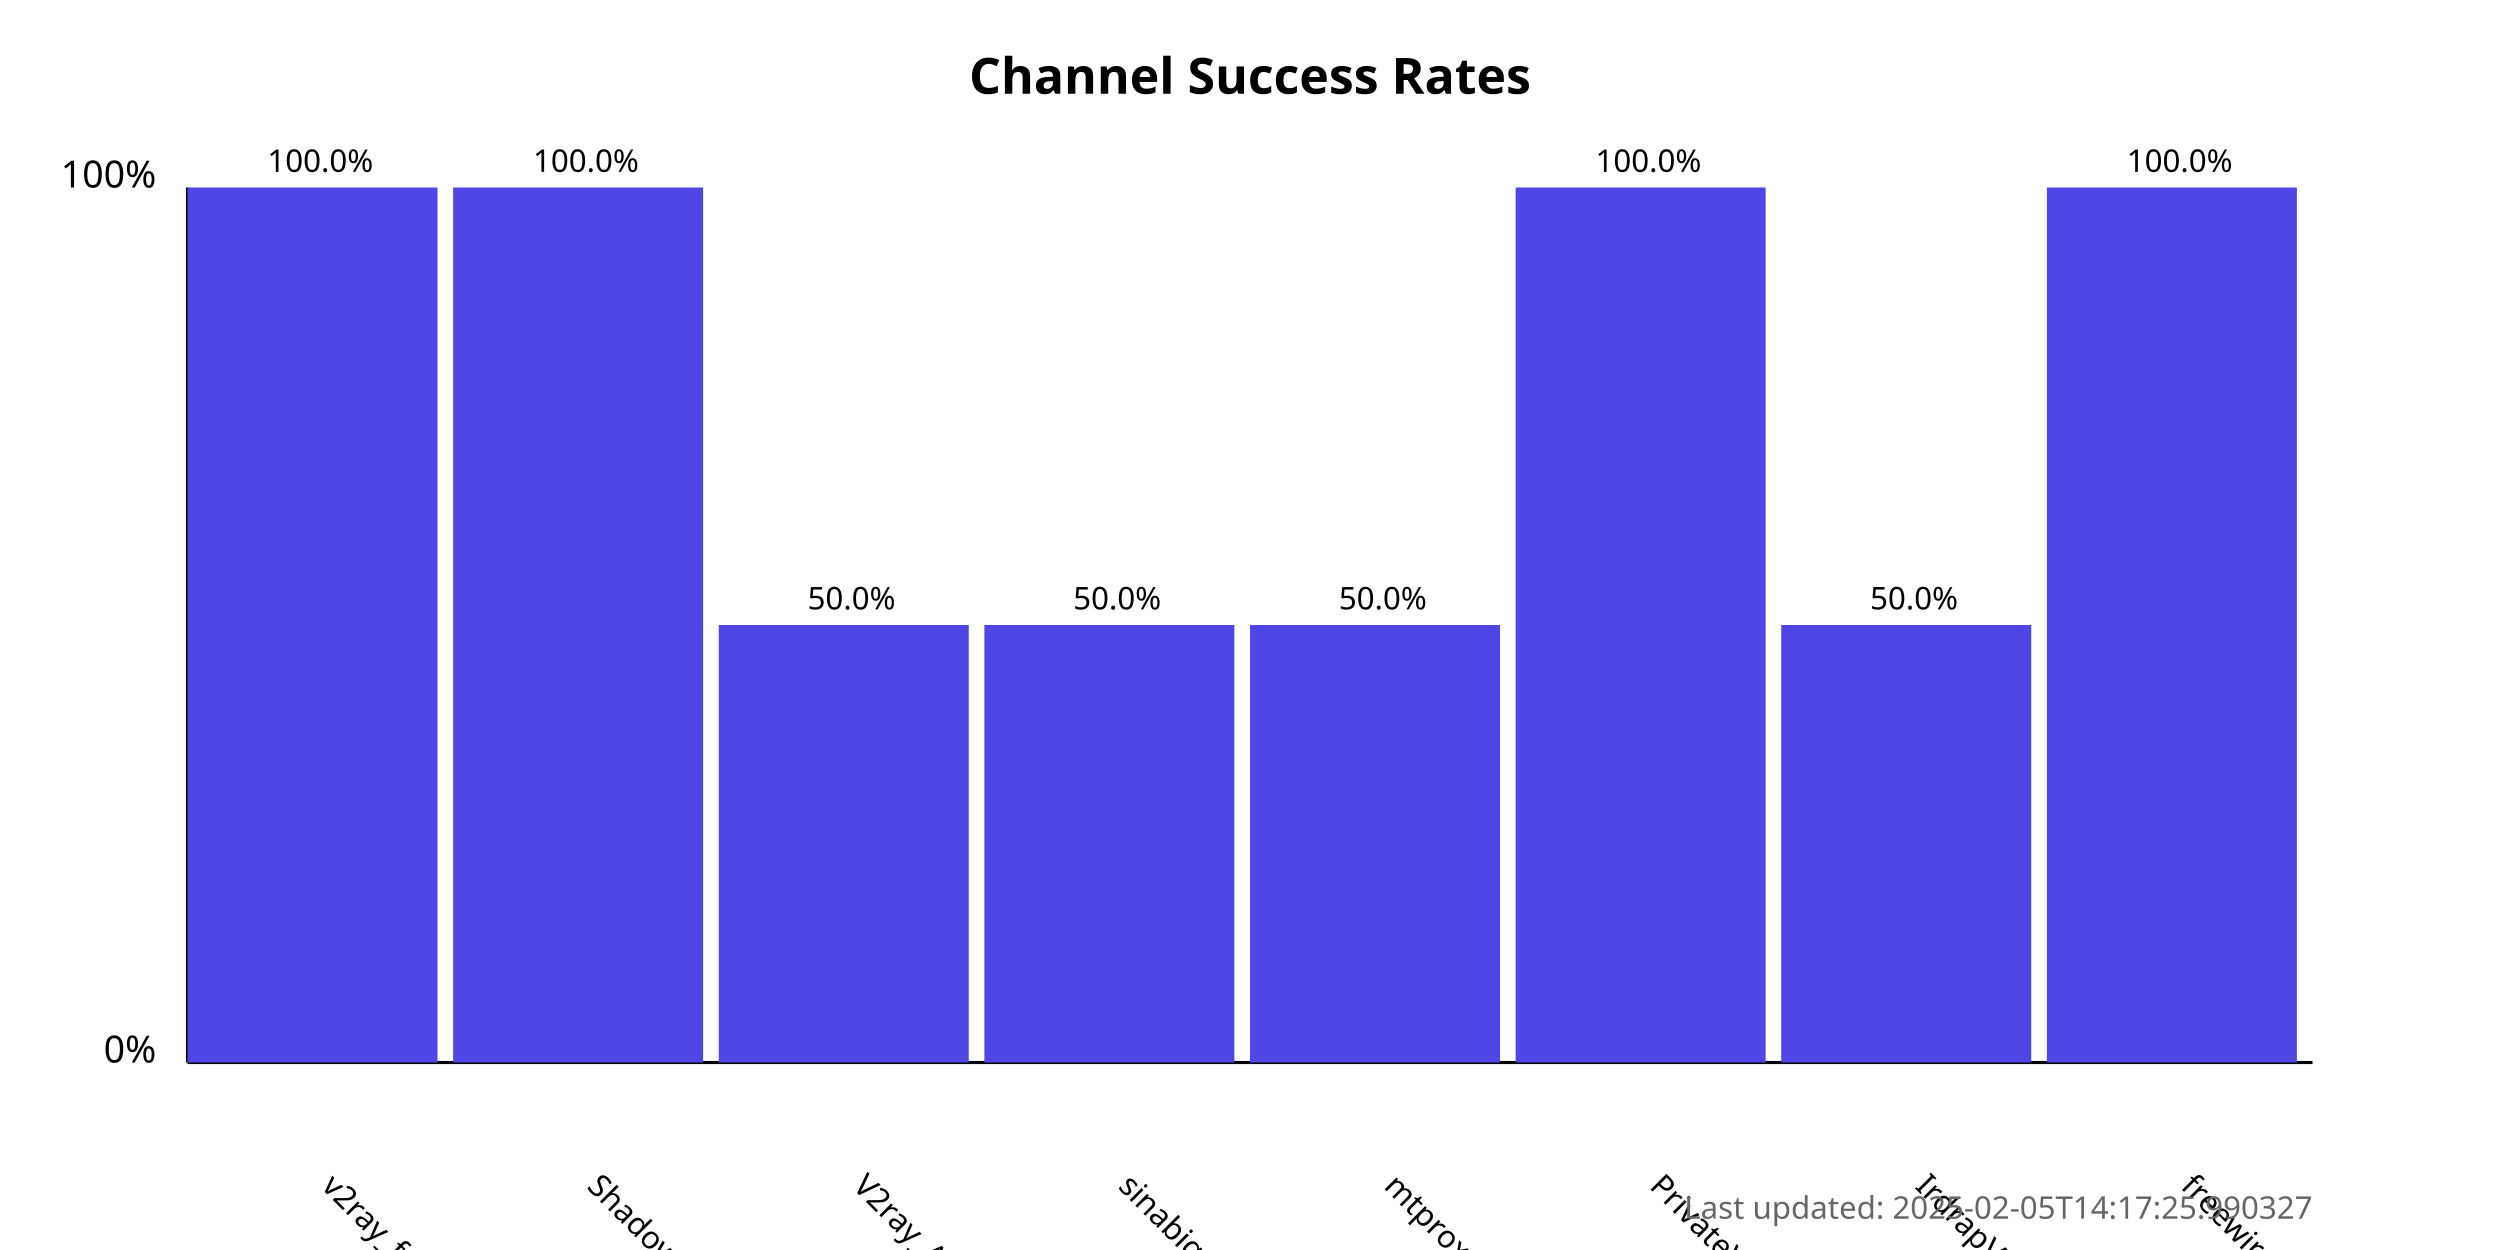
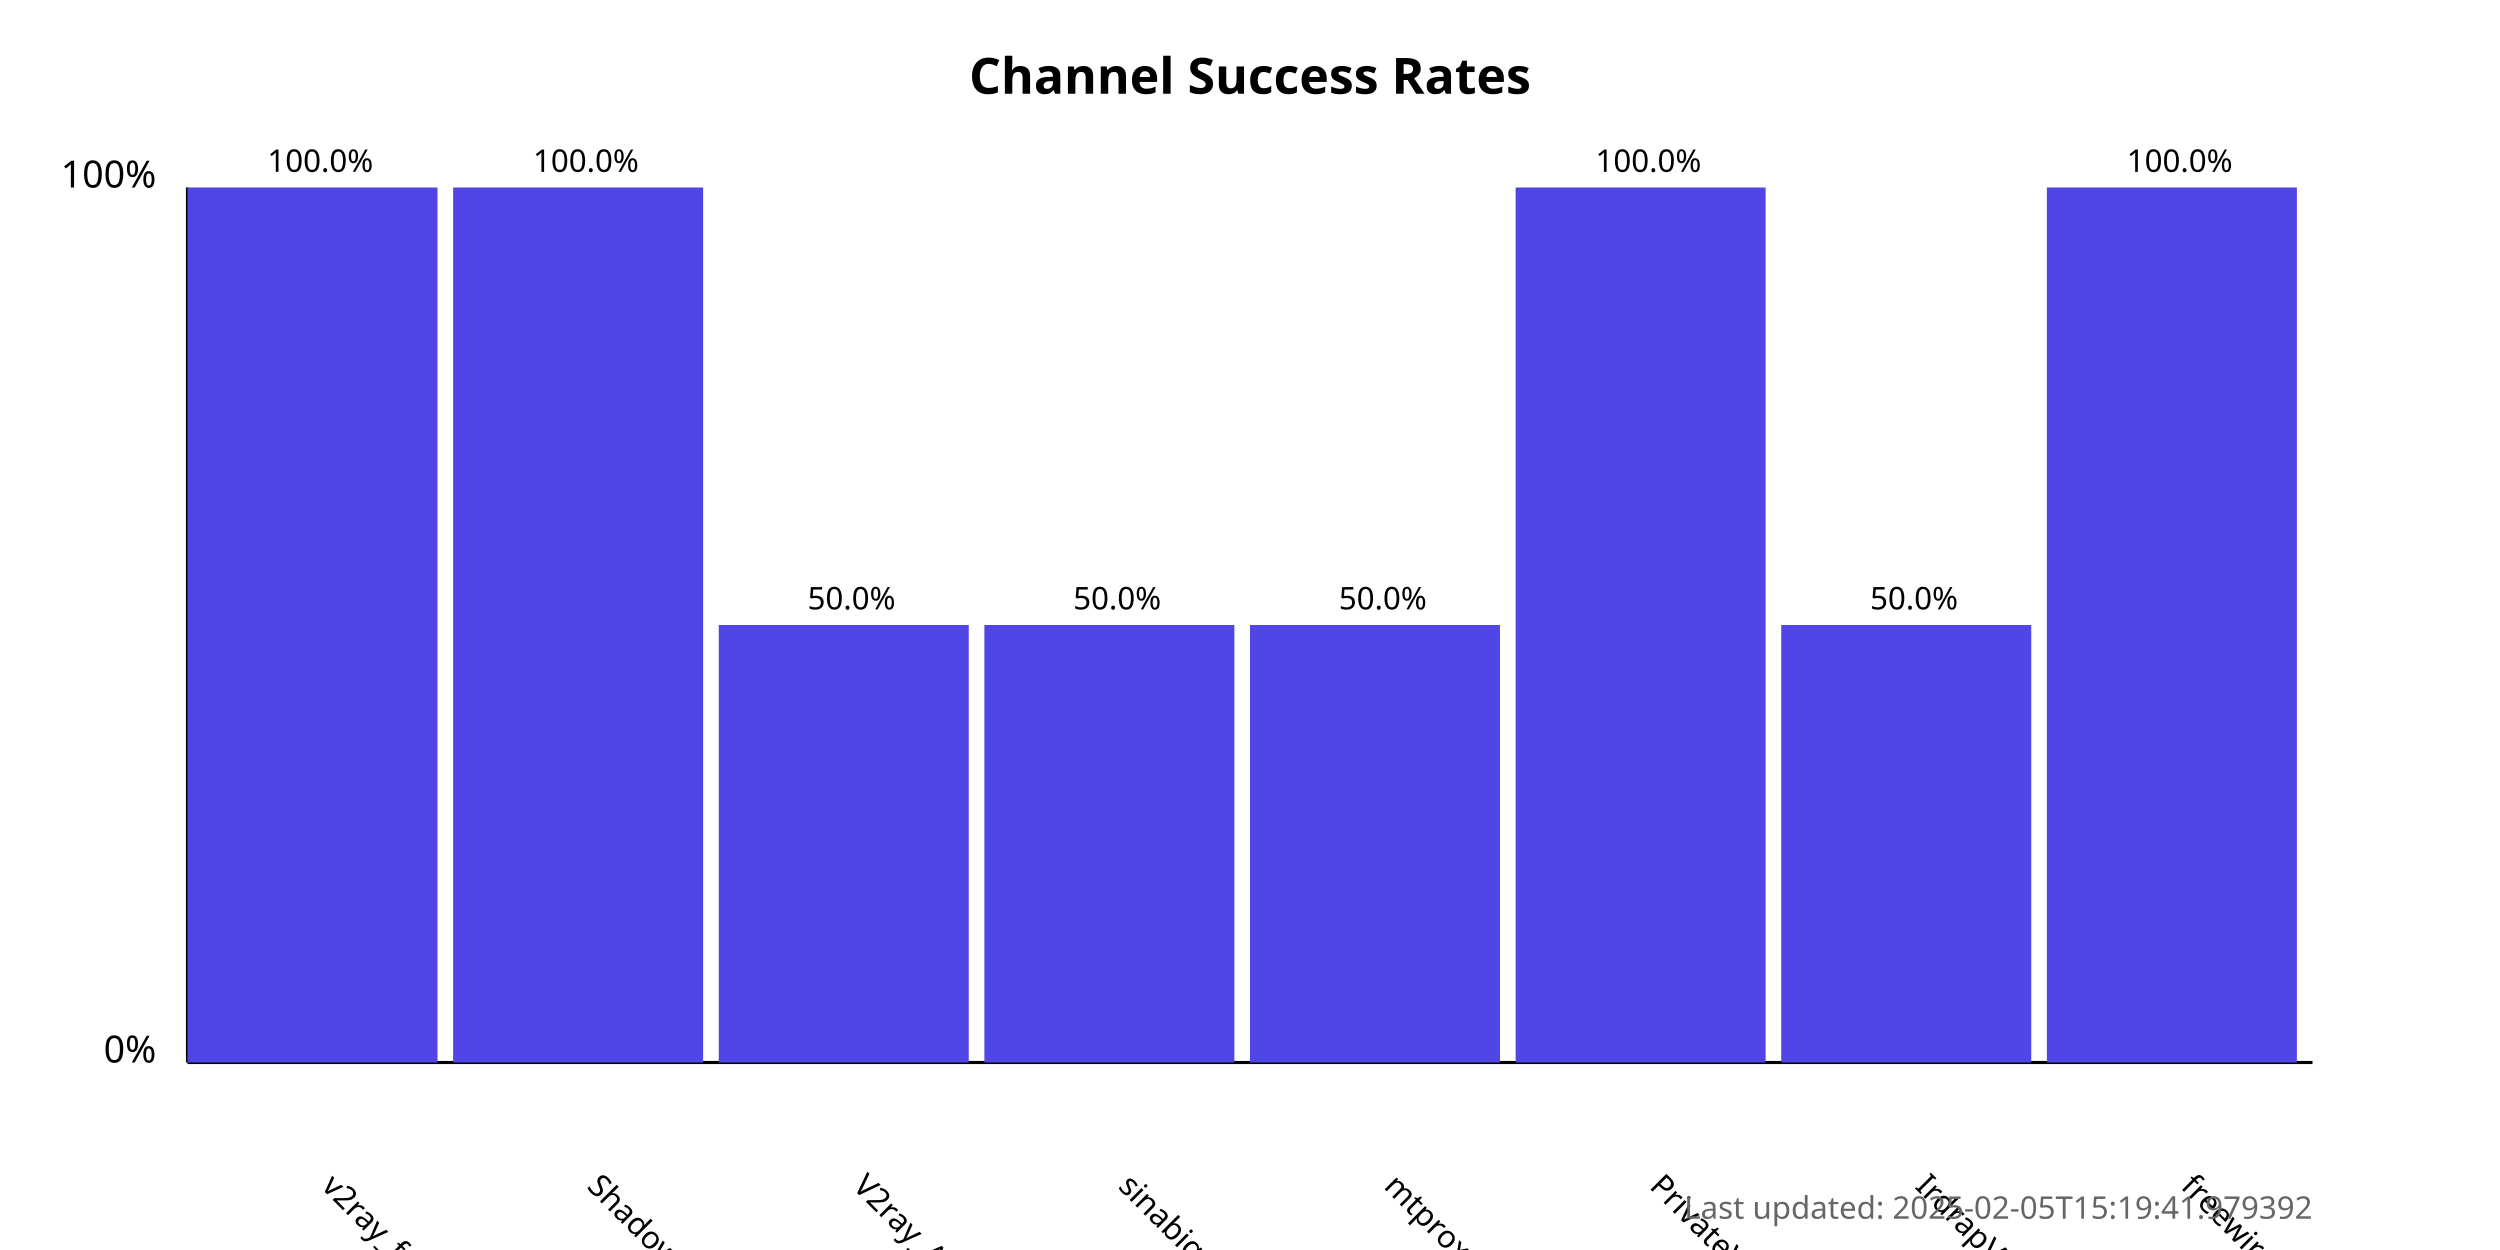
<svg xmlns="http://www.w3.org/2000/svg" width="800" height="400">
  <style>
            .chart-title { font: bold 16px sans-serif; }
            .axis-label { font: 12px sans-serif; }
            .tick-label { font: 10px sans-serif; }
            .bar { fill: #4f46e5; }
            .bar:hover { fill: #6366f1; }
            .timestamp { font: 10px sans-serif; fill: #666; }
        </style>
  <text x="400.0" y="30" text-anchor="middle" class="chart-title">
            Channel Success Rates
        </text>
  <line x1="60" y1="340" x2="60" y2="60" stroke="black" stroke-width="1" />
  <line x1="60" y1="340" x2="740" y2="340" stroke="black" stroke-width="1" />
  <text x="50" y="340" text-anchor="end" class="axis-label">0%</text>
  <text x="50" y="60" text-anchor="end" class="axis-label">100%</text>
  <g>
    <rect x="60" y="60.0" width="80.0" height="280.0" class="bar" />
    <text x="102.5" y="380" transform="rotate(45, 102.5, 380)" text-anchor="start" class="tick-label">
                v2ray_free_conf
            </text>
    <text x="102.5" y="55.0" text-anchor="middle" class="tick-label">
                100.0%
            </text>
  </g>
  <g>
    <rect x="145.0" y="60.0" width="80.0" height="280.0" class="bar" />
    <text x="187.5" y="380" transform="rotate(45, 187.5, 380)" text-anchor="start" class="tick-label">
                ShadowProxy66
            </text>
    <text x="187.5" y="55.0" text-anchor="middle" class="tick-label">
                100.0%
            </text>
  </g>
  <g>
    <rect x="230.0" y="200.0" width="80.0" height="140.0" class="bar" />
    <text x="272.5" y="380" transform="rotate(45, 272.5, 380)" text-anchor="start" class="tick-label">
                V2ray_Alpha
            </text>
    <text x="272.5" y="195.0" text-anchor="middle" class="tick-label">
                50.0%
            </text>
  </g>
  <g>
    <rect x="315.0" y="200.0" width="80.0" height="140.0" class="bar" />
    <text x="357.5" y="380" transform="rotate(45, 357.5, 380)" text-anchor="start" class="tick-label">
                sinabigo
            </text>
    <text x="357.5" y="195.0" text-anchor="middle" class="tick-label">
                50.0%
            </text>
  </g>
  <g>
    <rect x="400.0" y="200.0" width="80.0" height="140.0" class="bar" />
    <text x="442.5" y="380" transform="rotate(45, 442.5, 380)" text-anchor="start" class="tick-label">
                mtproxy_lists
            </text>
    <text x="442.5" y="195.0" text-anchor="middle" class="tick-label">
                50.0%
            </text>
  </g>
  <g>
    <rect x="485.0" y="60.0" width="80.0" height="280.0" class="bar" />
    <text x="527.5" y="380" transform="rotate(45, 527.5, 380)" text-anchor="start" class="tick-label">
                PrivateVPNs
            </text>
    <text x="527.5" y="55.0" text-anchor="middle" class="tick-label">
                100.0%
            </text>
  </g>
  <g>
    <rect x="570.0" y="200.0" width="80.0" height="140.0" class="bar" />
    <text x="612.5" y="380" transform="rotate(45, 612.5, 380)" text-anchor="start" class="tick-label">
                IrdrapVPNnews
            </text>
    <text x="612.5" y="195.0" text-anchor="middle" class="tick-label">
                50.0%
            </text>
  </g>
  <g>
    <rect x="655.0" y="60.0" width="80.0" height="280.0" class="bar" />
    <text x="697.5" y="380" transform="rotate(45, 697.5, 380)" text-anchor="start" class="tick-label">
                freewireguard
            </text>
    <text x="697.5" y="55.0" text-anchor="middle" class="tick-label">
                100.0%
            </text>
  </g>
  <text x="740" y="390" text-anchor="end" class="timestamp">
-             Last updated: 2025-02-05T14:17:25.990327
+             Last updated: 2025-02-05T15:19:41.979392
        </text>
</svg>
